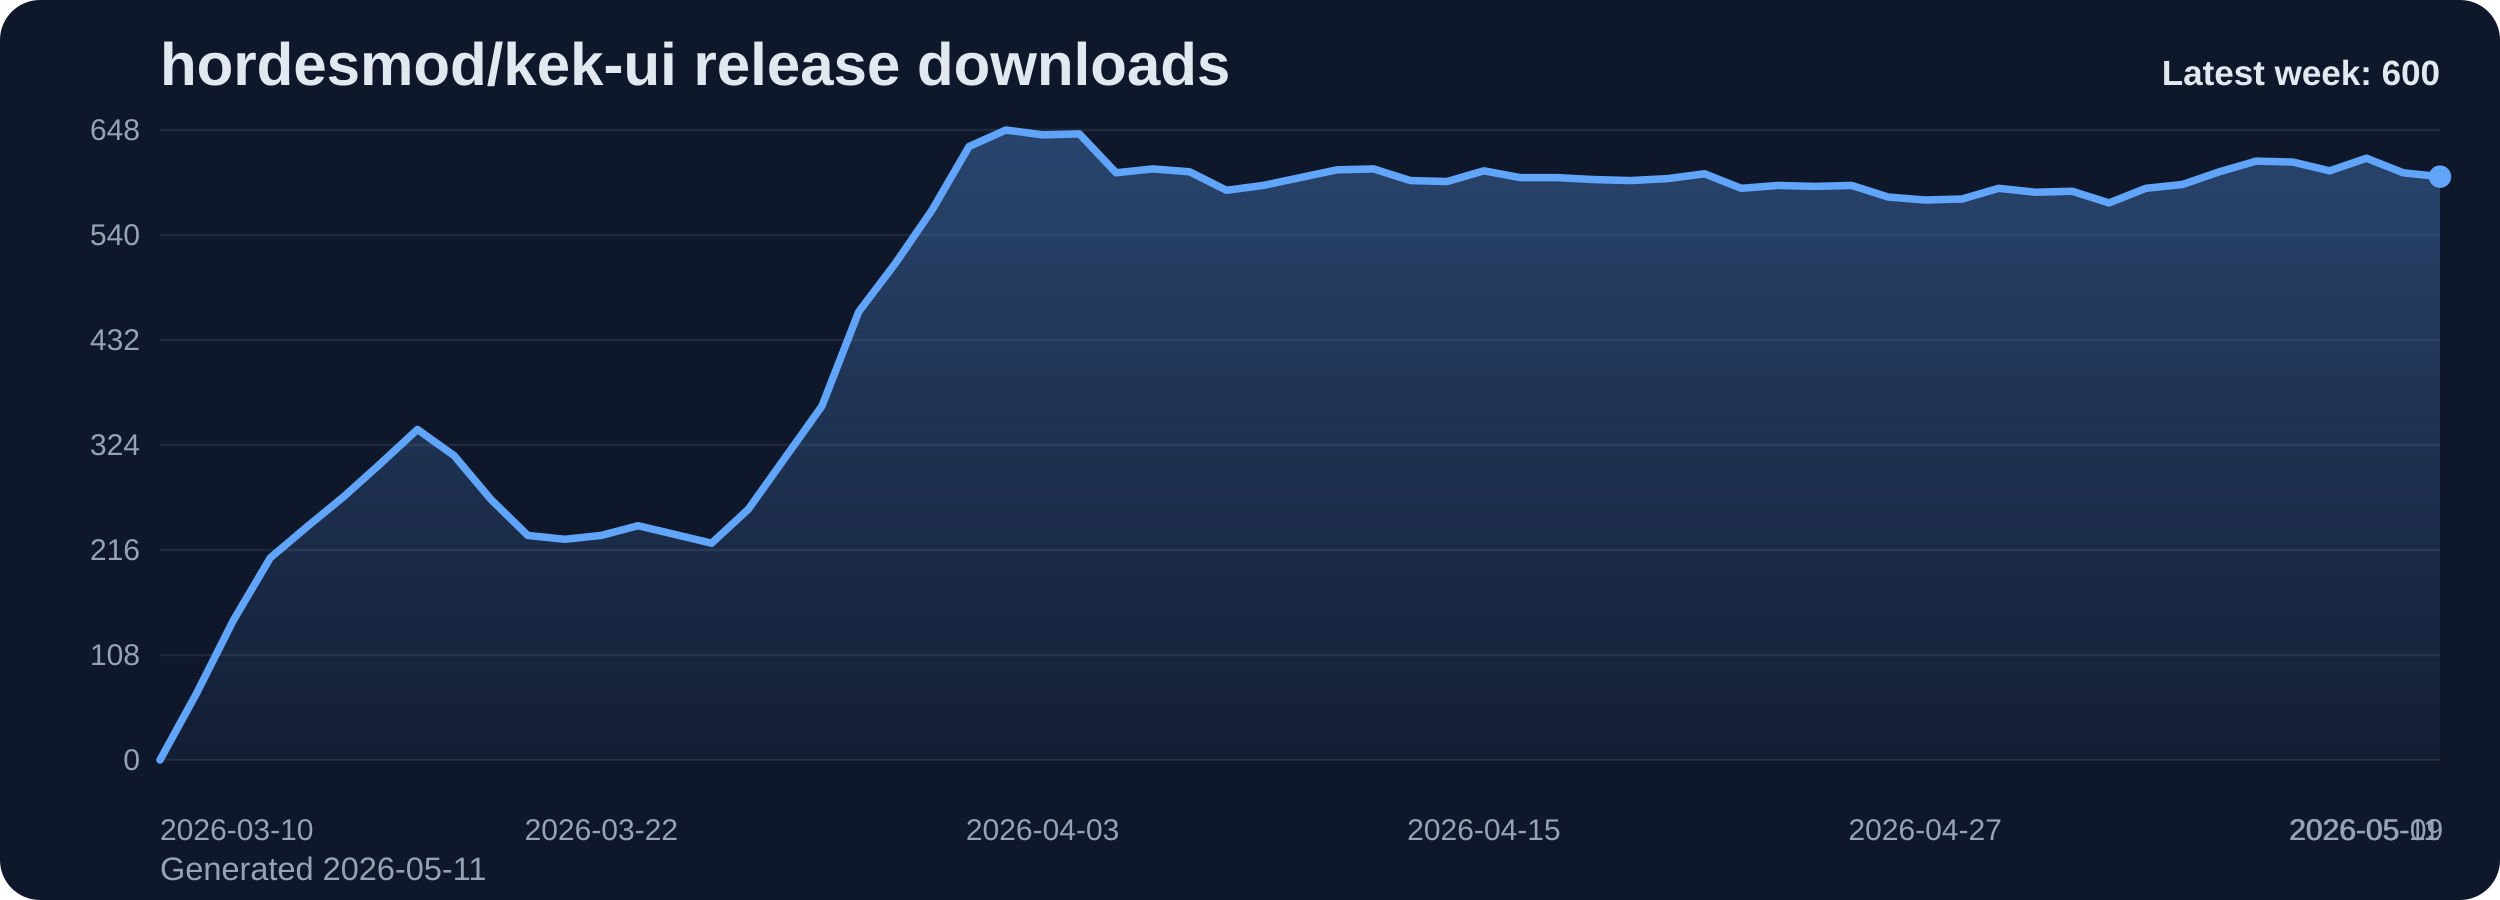
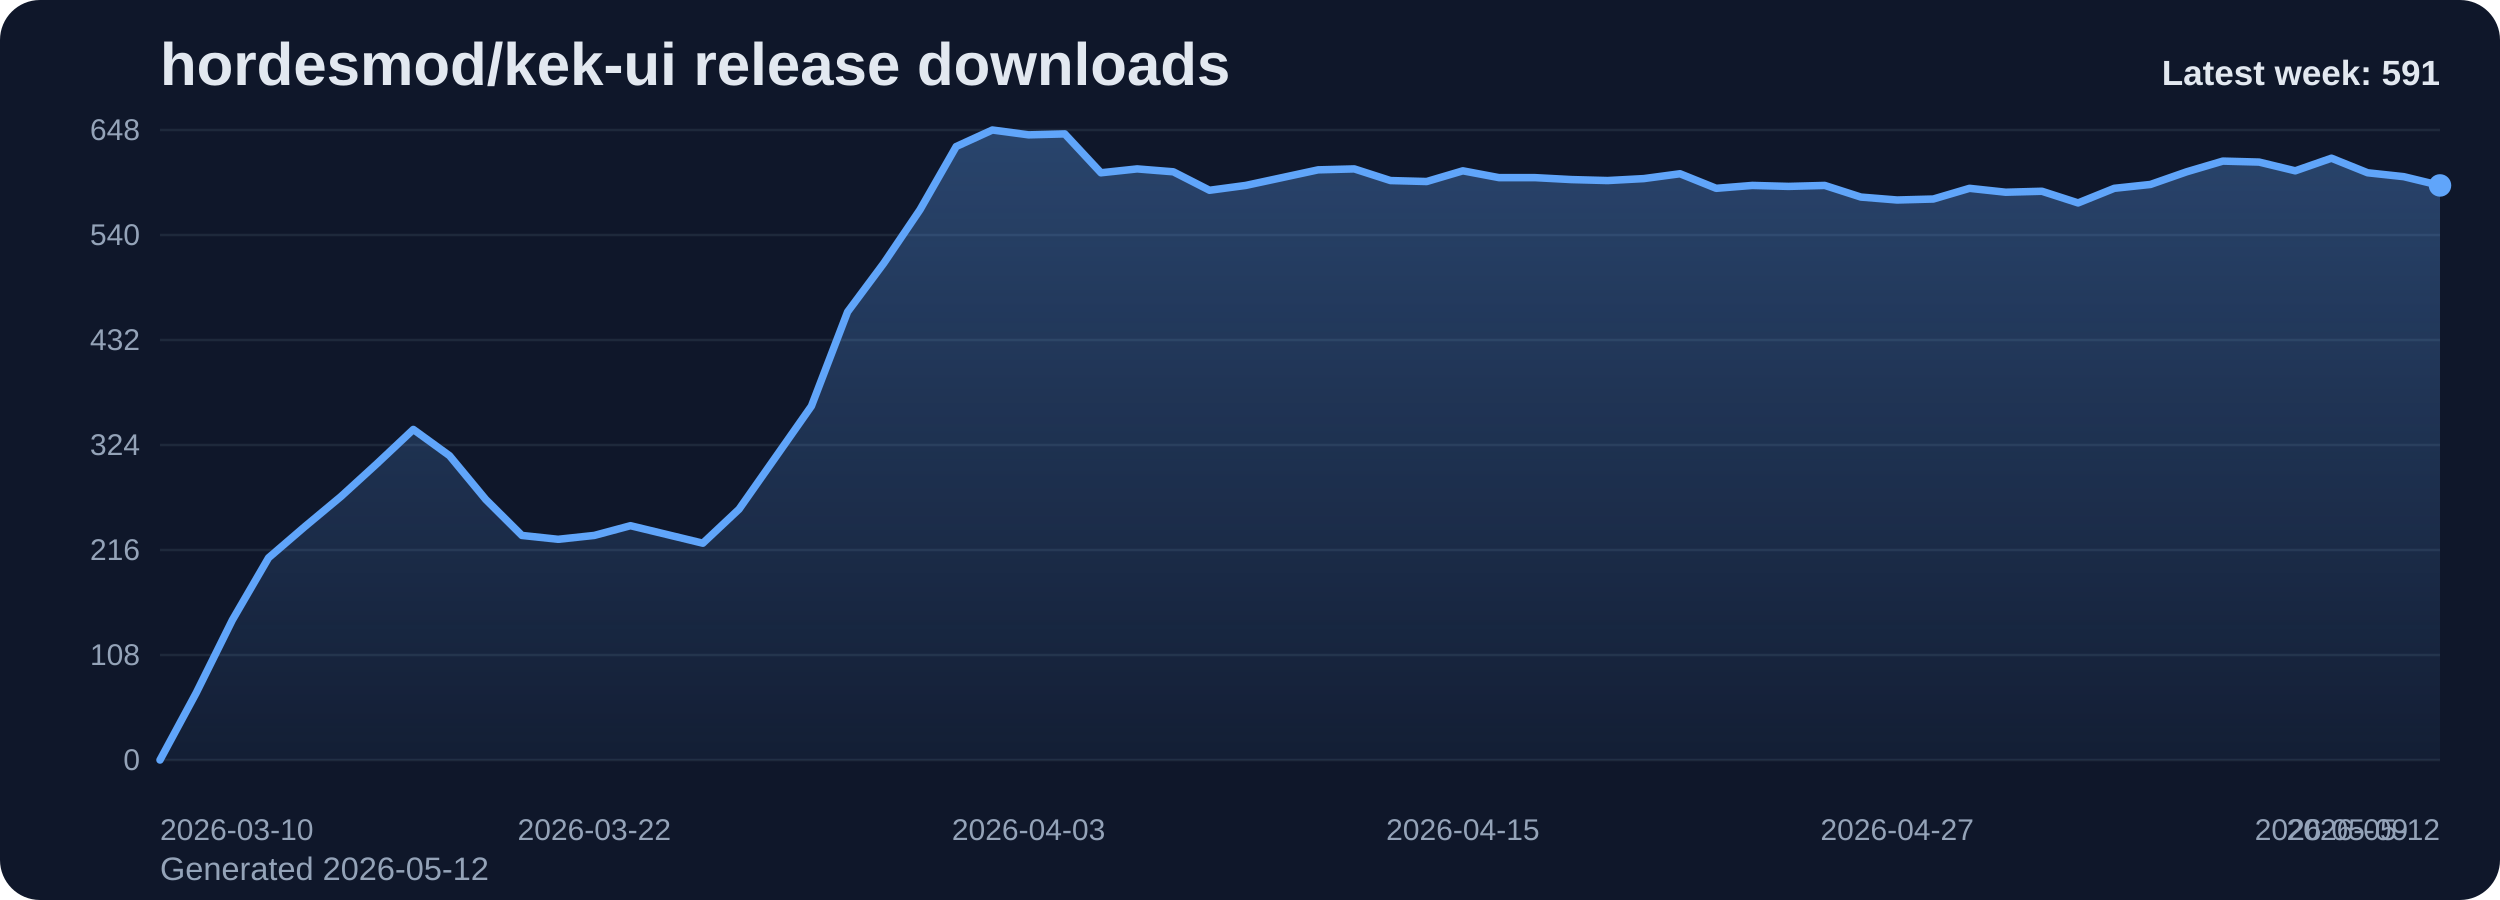
<svg xmlns="http://www.w3.org/2000/svg" viewBox="0 0 1000 360" role="img" aria-label="hordesmod/kek-ui release downloads chart">
  <defs>
    <linearGradient id="fill-weekly-slate" x1="0" y1="0" x2="0" y2="1">
      <stop offset="0%" stop-color="#60a5fa" stop-opacity="0.32" />
      <stop offset="100%" stop-color="#60a5fa" stop-opacity="0.05" />
    </linearGradient>
    <style>
      .bg { fill: #0f172a; }
      .title { font: 700 24px Arial, sans-serif; fill: #e2e8f0; }
      .sub { font: 400 13px Arial, sans-serif; fill: #94a3b8; }
      .grid { stroke: #1e293b; stroke-width: 1; }
      .axis { font: 400 12px Arial, sans-serif; fill: #94a3b8; }
      .line { fill: none; stroke: #60a5fa; stroke-width: 3; stroke-linecap: round; stroke-linejoin: round; }
      .dot { fill: #60a5fa; }
      .value { font: 600 11px Arial, sans-serif; fill: #cbd5e1; }
      .latest { font: 700 14px Arial, sans-serif; fill: #e2e8f0; }
    </style>
  </defs>
  <rect class="bg" x="0" y="0" width="1000" height="360" rx="16" />
  <text class="title" x="64" y="34">hordesmod/kek-ui release downloads</text>
-   <text class="sub" x="64" y="352">Generated 2026-05-11</text>
+   <text class="sub" x="64" y="352">Generated 2026-05-12</text>
  <line x1="64" y1="52.00" x2="976" y2="52.00" class="grid" />
  <text x="56" y="56.00" text-anchor="end" class="axis">648</text>
  <line x1="64" y1="94.00" x2="976" y2="94.00" class="grid" />
  <text x="56" y="98.00" text-anchor="end" class="axis">540</text>
  <line x1="64" y1="136.00" x2="976" y2="136.00" class="grid" />
  <text x="56" y="140.00" text-anchor="end" class="axis">432</text>
  <line x1="64" y1="178.00" x2="976" y2="178.00" class="grid" />
  <text x="56" y="182.00" text-anchor="end" class="axis">324</text>
  <line x1="64" y1="220.00" x2="976" y2="220.00" class="grid" />
  <text x="56" y="224.00" text-anchor="end" class="axis">216</text>
  <line x1="64" y1="262.00" x2="976" y2="262.00" class="grid" />
  <text x="56" y="266.00" text-anchor="end" class="axis">108</text>
  <line x1="64" y1="304.00" x2="976" y2="304.00" class="grid" />
  <text x="56" y="308.00" text-anchor="end" class="axis">0</text>
-   <path d="M 64.00 304 L 64.00 304.00 L 78.71 277.17 L 93.42 248.00 L 108.13 223.11 L 122.84 210.67 L 137.55 198.61 L 152.26 185.39 L 166.97 171.78 L 181.68 182.28 L 196.39 199.78 L 211.10 214.17 L 225.81 215.72 L 240.52 214.17 L 255.23 210.28 L 269.94 213.78 L 284.65 217.28 L 299.35 203.67 L 314.06 183.06 L 328.77 162.44 L 343.48 124.72 L 358.19 105.28 L 372.90 83.89 L 387.61 58.61 L 402.32 52.00 L 417.03 53.94 L 431.74 53.56 L 446.45 69.11 L 461.16 67.56 L 475.87 68.72 L 490.58 76.11 L 505.29 74.17 L 520.00 71.06 L 534.71 67.94 L 549.42 67.56 L 564.13 72.22 L 578.84 72.61 L 593.55 68.33 L 608.26 71.06 L 622.97 71.06 L 637.68 71.83 L 652.39 72.22 L 667.10 71.44 L 681.81 69.50 L 696.52 75.33 L 711.23 74.17 L 725.94 74.56 L 740.65 74.17 L 755.35 78.83 L 770.06 80.00 L 784.77 79.61 L 799.48 75.33 L 814.19 76.89 L 828.90 76.50 L 843.61 81.17 L 858.32 75.33 L 873.03 73.78 L 887.74 68.72 L 902.45 64.44 L 917.16 64.83 L 931.87 68.33 L 946.58 63.28 L 961.29 69.11 L 976.00 70.67 L 976.00 304 Z" fill="url(#fill-weekly-slate)" />
-   <polyline class="line" points="64.00,304.00 78.71,277.17 93.42,248.00 108.13,223.11 122.84,210.67 137.55,198.61 152.26,185.39 166.97,171.78 181.68,182.28 196.39,199.78 211.10,214.17 225.81,215.72 240.52,214.17 255.23,210.28 269.94,213.78 284.65,217.28 299.35,203.67 314.06,183.06 328.77,162.44 343.48,124.72 358.19,105.28 372.90,83.89 387.61,58.61 402.32,52.00 417.03,53.94 431.74,53.56 446.45,69.11 461.16,67.56 475.87,68.72 490.58,76.11 505.29,74.17 520.00,71.06 534.71,67.94 549.42,67.56 564.13,72.22 578.84,72.61 593.55,68.33 608.26,71.06 622.97,71.06 637.68,71.83 652.39,72.22 667.10,71.44 681.81,69.50 696.52,75.33 711.23,74.17 725.94,74.56 740.65,74.17 755.35,78.83 770.06,80.00 784.77,79.61 799.48,75.33 814.19,76.89 828.90,76.50 843.61,81.17 858.32,75.33 873.03,73.78 887.74,68.72 902.45,64.44 917.16,64.83 931.87,68.33 946.58,63.28 961.29,69.11 976.00,70.67" />
-   <circle class="dot" cx="976.00" cy="70.67" r="4.5" />
+   <path d="M 64.00 304 L 64.00 304.00 L 78.48 277.17 L 92.95 248.00 L 107.43 223.11 L 121.90 210.67 L 136.38 198.61 L 150.86 185.39 L 165.33 171.78 L 179.81 182.28 L 194.29 199.78 L 208.76 214.17 L 223.24 215.72 L 237.71 214.17 L 252.19 210.28 L 266.67 213.78 L 281.14 217.28 L 295.62 203.67 L 310.10 183.06 L 324.57 162.44 L 339.05 124.72 L 353.52 105.28 L 368.00 83.89 L 382.48 58.61 L 396.95 52.00 L 411.43 53.94 L 425.90 53.56 L 440.38 69.11 L 454.86 67.56 L 469.33 68.72 L 483.81 76.11 L 498.29 74.17 L 512.76 71.06 L 527.24 67.94 L 541.71 67.56 L 556.19 72.22 L 570.67 72.61 L 585.14 68.33 L 599.62 71.06 L 614.10 71.06 L 628.57 71.83 L 643.05 72.22 L 657.52 71.44 L 672.00 69.50 L 686.48 75.33 L 700.95 74.17 L 715.43 74.56 L 729.90 74.17 L 744.38 78.83 L 758.86 80.00 L 773.33 79.61 L 787.81 75.33 L 802.29 76.89 L 816.76 76.50 L 831.24 81.17 L 845.71 75.33 L 860.19 73.78 L 874.67 68.72 L 889.14 64.44 L 903.62 64.83 L 918.10 68.33 L 932.57 63.28 L 947.05 69.11 L 961.52 70.67 L 976.00 74.17 L 976.00 304 Z" fill="url(#fill-weekly-slate)" />
+   <polyline class="line" points="64.00,304.00 78.48,277.17 92.95,248.00 107.43,223.11 121.90,210.67 136.38,198.61 150.86,185.39 165.33,171.78 179.81,182.28 194.29,199.78 208.76,214.17 223.24,215.72 237.71,214.17 252.19,210.28 266.67,213.78 281.14,217.28 295.62,203.67 310.10,183.06 324.57,162.44 339.05,124.72 353.52,105.28 368.00,83.89 382.48,58.61 396.95,52.00 411.43,53.94 425.90,53.56 440.38,69.11 454.86,67.56 469.33,68.72 483.81,76.11 498.29,74.17 512.76,71.06 527.24,67.94 541.71,67.56 556.19,72.22 570.67,72.61 585.14,68.33 599.62,71.06 614.10,71.06 628.57,71.83 643.05,72.22 657.52,71.44 672.00,69.50 686.48,75.33 700.95,74.17 715.43,74.56 729.90,74.17 744.38,78.83 758.86,80.00 773.33,79.61 787.81,75.33 802.29,76.89 816.76,76.50 831.24,81.17 845.71,75.33 860.19,73.78 874.67,68.72 889.14,64.44 903.62,64.83 918.10,68.33 932.57,63.28 947.05,69.11 961.52,70.67 976.00,74.17" />
+   <circle class="dot" cx="976.00" cy="74.17" r="4.5" />
  <text class="axis" x="64.00" y="336" text-anchor="start">2026-03-10</text>
-   <text class="axis" x="240.52" y="336" text-anchor="middle">2026-03-22</text>
-   <text class="axis" x="417.03" y="336" text-anchor="middle">2026-04-03</text>
-   <text class="axis" x="593.55" y="336" text-anchor="middle">2026-04-15</text>
-   <text class="axis" x="770.06" y="336" text-anchor="middle">2026-04-27</text>
-   <text class="axis" x="946.58" y="336" text-anchor="middle">2026-05-09</text>
-   <text class="axis" x="976.00" y="336" text-anchor="end">2026-05-11</text>
-   <text class="latest" x="976" y="34" text-anchor="end">Latest week: 600</text>
+   <text class="axis" x="237.71" y="336" text-anchor="middle">2026-03-22</text>
+   <text class="axis" x="411.43" y="336" text-anchor="middle">2026-04-03</text>
+   <text class="axis" x="585.14" y="336" text-anchor="middle">2026-04-15</text>
+   <text class="axis" x="758.86" y="336" text-anchor="middle">2026-04-27</text>
+   <text class="axis" x="932.57" y="336" text-anchor="middle">2026-05-09</text>
+   <text class="axis" x="976.00" y="336" text-anchor="end">2026-05-12</text>
+   <text class="latest" x="976" y="34" text-anchor="end">Latest week: 591</text>
</svg>
